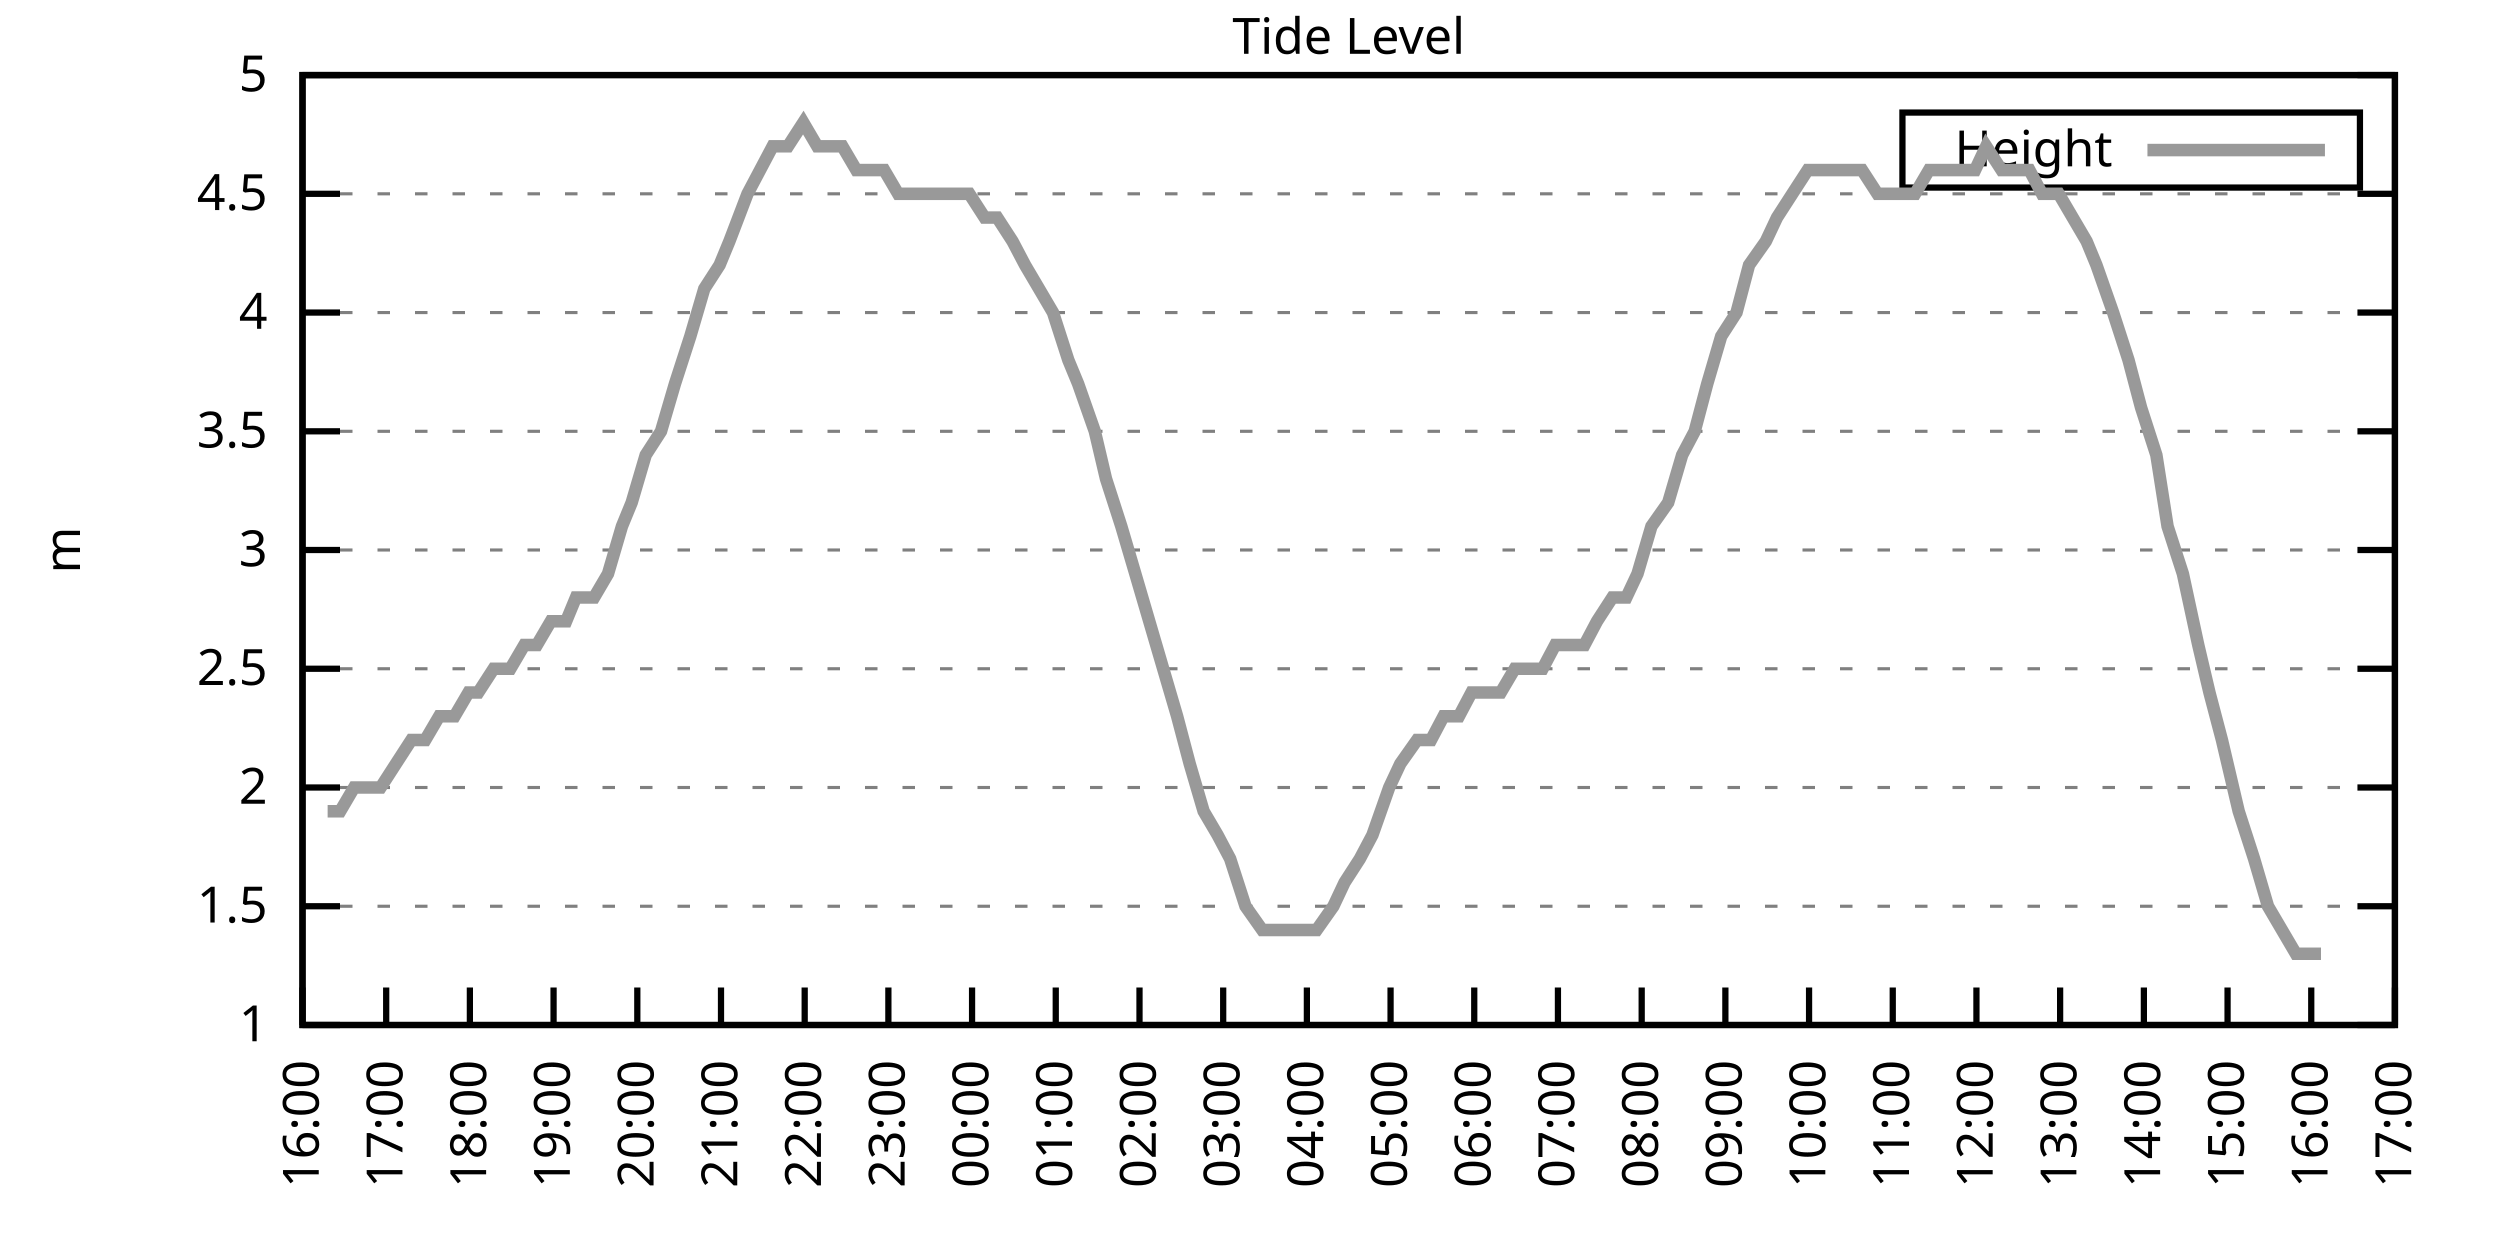
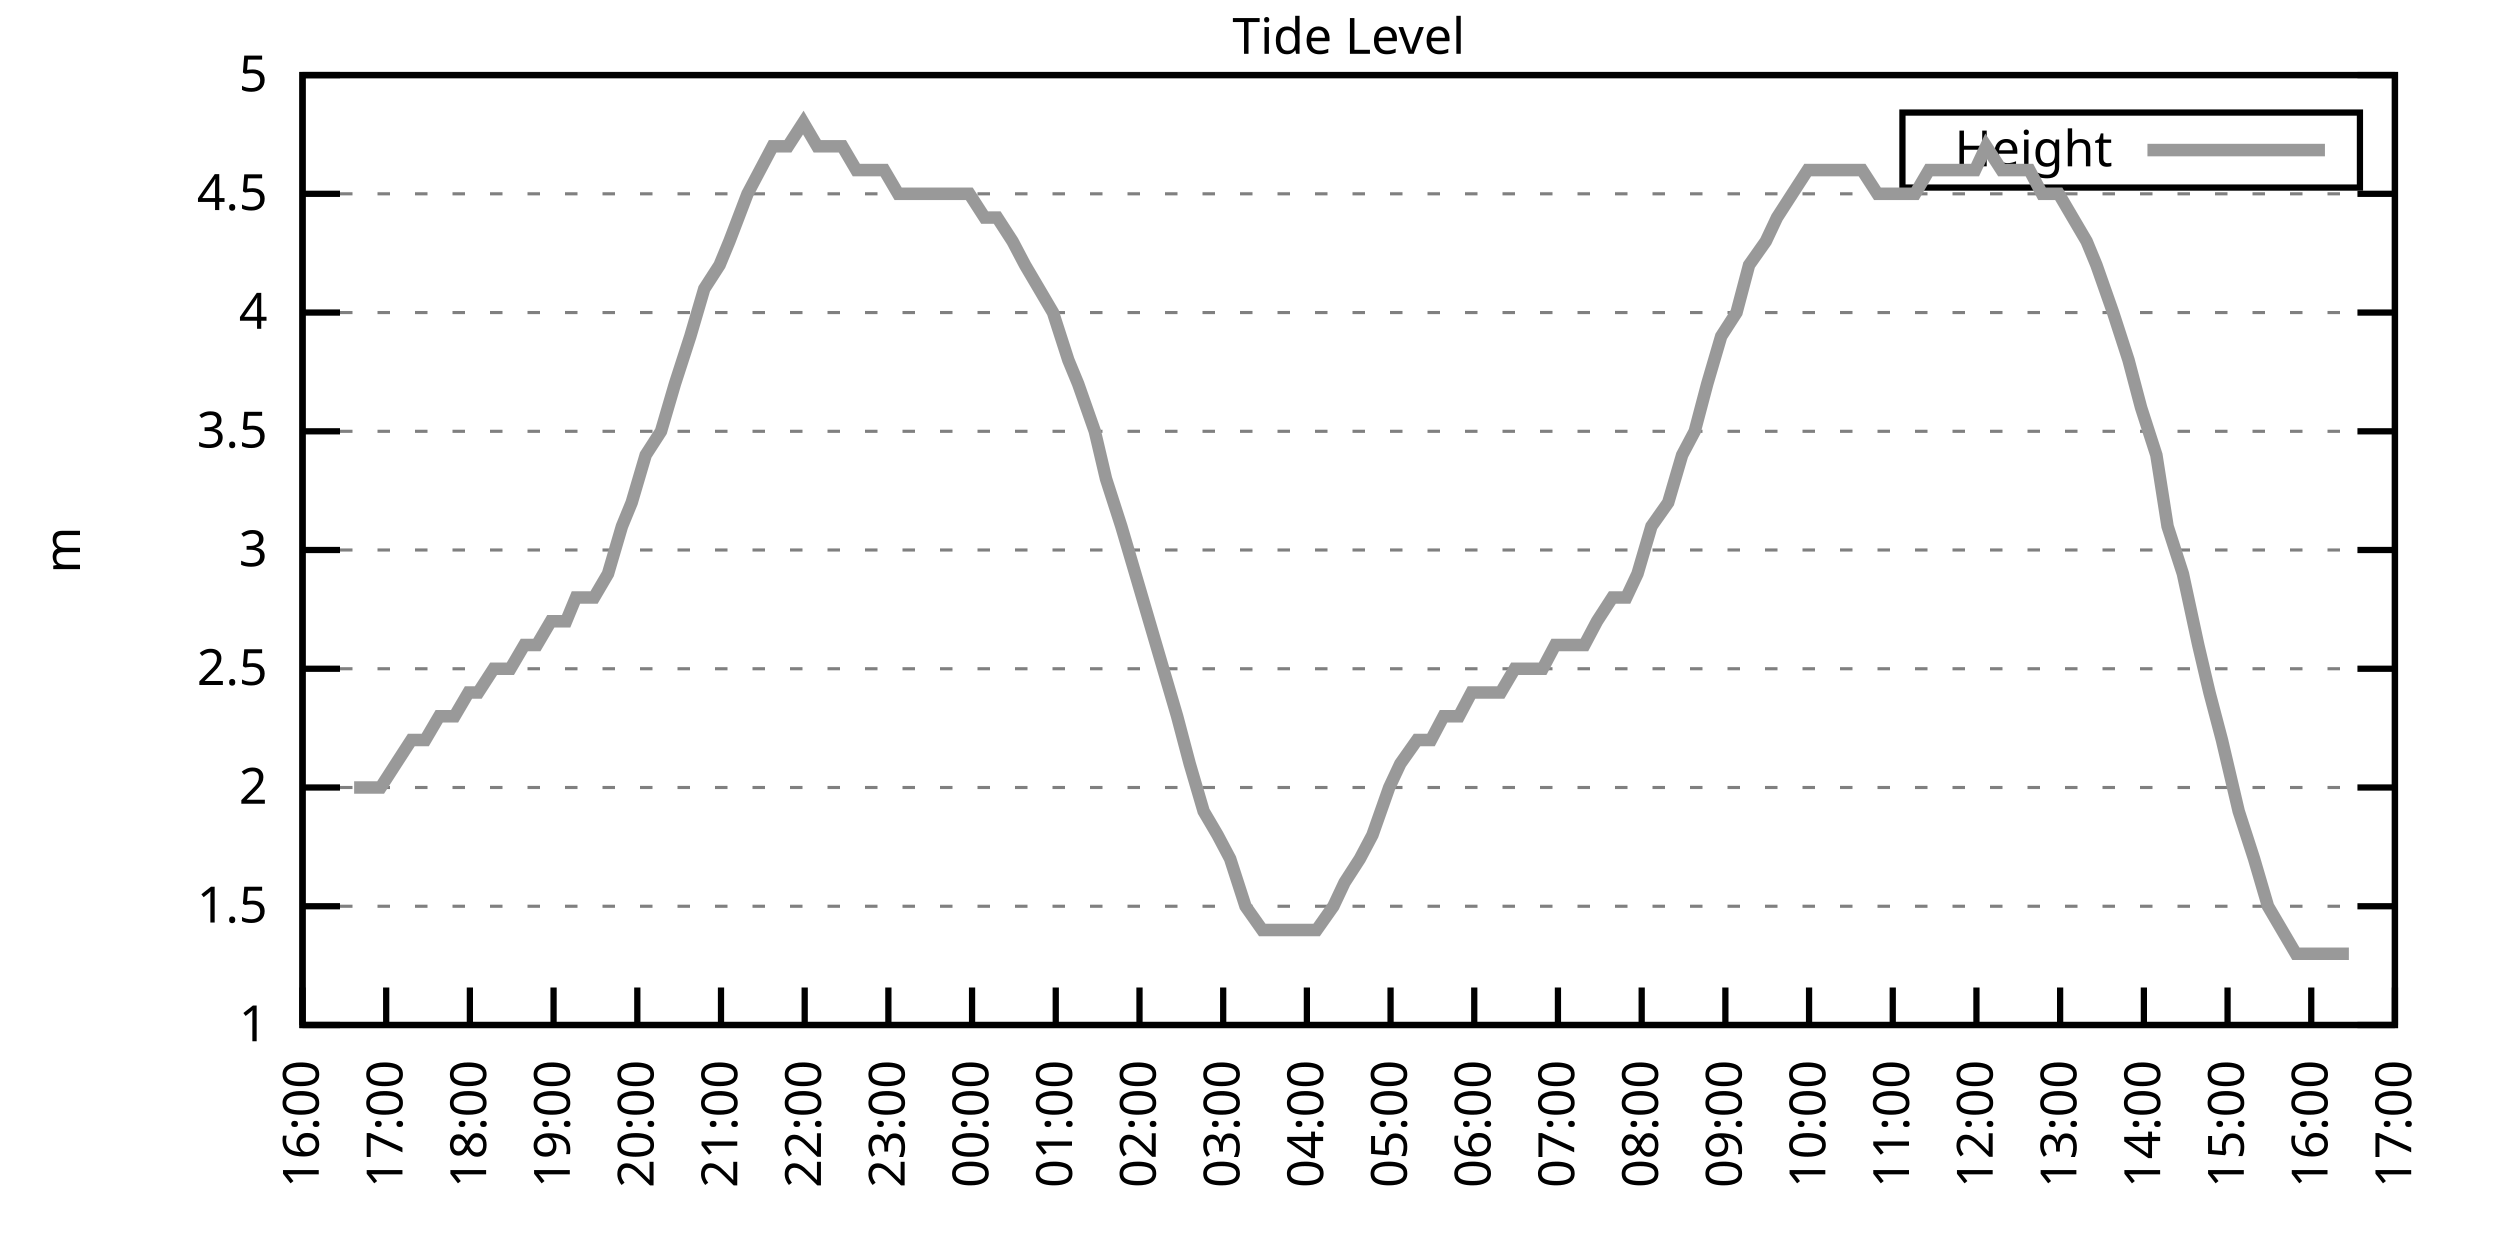
<svg xmlns="http://www.w3.org/2000/svg" xmlns:xlink="http://www.w3.org/1999/xlink" width="400" height="200" viewBox="0 0 400 200">
  <g id="gnuplot_canvas">
    <rect x="0" y="0" width="400" height="200" fill="none" />
    <defs>
      <circle id="gpDot" r="0.5" stroke-width="0.5" stroke="currentColor" />
      <path id="gpPt0" stroke-width="0.333" stroke="currentColor" d="M-1,0 h2 M0,-1 v2" />
      <path id="gpPt1" stroke-width="0.333" stroke="currentColor" d="M-1,-1 L1,1 M1,-1 L-1,1" />
      <path id="gpPt2" stroke-width="0.333" stroke="currentColor" d="M-1,0 L1,0 M0,-1 L0,1 M-1,-1 L1,1 M-1,1 L1,-1" />
      <rect id="gpPt3" stroke-width="0.333" stroke="currentColor" x="-1" y="-1" width="2" height="2" />
      <rect id="gpPt4" stroke-width="0.333" stroke="currentColor" fill="currentColor" x="-1" y="-1" width="2" height="2" />
      <circle id="gpPt5" stroke-width="0.333" stroke="currentColor" cx="0" cy="0" r="1" />
      <use xlink:href="#gpPt5" id="gpPt6" fill="currentColor" stroke="none" />
      <path id="gpPt7" stroke-width="0.333" stroke="currentColor" d="M0,-1.33 L-1.33,0.67 L1.33,0.67 z" />
      <use xlink:href="#gpPt7" id="gpPt8" fill="currentColor" stroke="none" />
      <use xlink:href="#gpPt7" id="gpPt9" stroke="currentColor" transform="rotate(180)" />
      <use xlink:href="#gpPt9" id="gpPt10" fill="currentColor" stroke="none" />
      <use xlink:href="#gpPt3" id="gpPt11" stroke="currentColor" transform="rotate(45)" />
      <use xlink:href="#gpPt11" id="gpPt12" fill="currentColor" stroke="none" />
      <path id="gpPt13" stroke-width="0.333" stroke="currentColor" d="M0,1.330 L1.265,0.411 L0.782,-1.067 L-0.782,-1.076 L-1.265,0.411 z" />
      <use xlink:href="#gpPt13" id="gpPt14" fill="currentColor" stroke="none" />
      <filter id="textbox" filterUnits="objectBoundingBox" x="0" y="0" height="1" width="1">
        <feFlood flood-color="white" flood-opacity="1" result="bgnd" />
        <feComposite in="SourceGraphic" in2="bgnd" operator="atop" />
      </filter>
      <filter id="greybox" filterUnits="objectBoundingBox" x="0" y="0" height="1" width="1">
        <feFlood flood-color="lightgrey" flood-opacity="1" result="grey" />
        <feComposite in="SourceGraphic" in2="grey" operator="atop" />
      </filter>
    </defs>
    <g fill="none" color="white" stroke="currentColor" stroke-width="1.00" stroke-linecap="butt" stroke-linejoin="miter">
</g>
    <g fill="none" color="black" stroke="currentColor" stroke-width="1.00" stroke-linecap="butt" stroke-linejoin="miter">
      <g stroke="none" shape-rendering="crispEdges">
        <polygon fill="rgb(255, 255, 255)" points="48.40,164.00 383.18,164.00 383.18,12.02 48.40,12.02 " />
      </g>
    </g>
    <g fill="none" color="black" stroke="currentColor" stroke-width="1.00" stroke-linecap="butt" stroke-linejoin="miter">
</g>
    <g fill="none" color="black" stroke="black" stroke-width="0.50" stroke-linecap="butt" stroke-linejoin="miter">
</g>
    <g fill="none" color="gray" stroke="currentColor" stroke-width="0.50" stroke-linecap="butt" stroke-linejoin="miter">
      <path stroke="gray" stroke-dasharray="2,4" class="gridline" d="M48.40,164.00 L383.19,164.00  " />
    </g>
    <g fill="none" color="gray" stroke="gray" stroke-width="1.00" stroke-linecap="butt" stroke-linejoin="miter">
</g>
    <g fill="none" color="black" stroke="currentColor" stroke-width="1.00" stroke-linecap="butt" stroke-linejoin="miter">
      <path stroke="black" d="M48.40,164.00 L54.40,164.00 M383.19,164.00 L377.19,164.00  " />
      <g transform="translate(42.80,166.60)" stroke="none" fill="black" font-family="Sans" font-size="8.00" text-anchor="end">
        <text>
          <tspan font-family="Sans"> 1</tspan>
        </text>
      </g>
    </g>
    <g fill="none" color="black" stroke="currentColor" stroke-width="1.00" stroke-linecap="butt" stroke-linejoin="miter">
</g>
    <g fill="none" color="black" stroke="black" stroke-width="0.50" stroke-linecap="butt" stroke-linejoin="miter">
</g>
    <g fill="none" color="gray" stroke="currentColor" stroke-width="0.50" stroke-linecap="butt" stroke-linejoin="miter">
      <path stroke="gray" stroke-dasharray="2,4" class="gridline" d="M48.40,145.00 L383.19,145.00  " />
    </g>
    <g fill="none" color="gray" stroke="gray" stroke-width="1.00" stroke-linecap="butt" stroke-linejoin="miter">
</g>
    <g fill="none" color="black" stroke="currentColor" stroke-width="1.00" stroke-linecap="butt" stroke-linejoin="miter">
      <path stroke="black" d="M48.40,145.00 L54.40,145.00 M383.19,145.00 L377.19,145.00  " />
      <g transform="translate(42.80,147.60)" stroke="none" fill="black" font-family="Sans" font-size="8.00" text-anchor="end">
        <text>
          <tspan font-family="Sans"> 1.5</tspan>
        </text>
      </g>
    </g>
    <g fill="none" color="black" stroke="currentColor" stroke-width="1.00" stroke-linecap="butt" stroke-linejoin="miter">
</g>
    <g fill="none" color="black" stroke="black" stroke-width="0.50" stroke-linecap="butt" stroke-linejoin="miter">
</g>
    <g fill="none" color="gray" stroke="currentColor" stroke-width="0.50" stroke-linecap="butt" stroke-linejoin="miter">
      <path stroke="gray" stroke-dasharray="2,4" class="gridline" d="M48.40,126.00 L383.19,126.00  " />
    </g>
    <g fill="none" color="gray" stroke="gray" stroke-width="1.00" stroke-linecap="butt" stroke-linejoin="miter">
</g>
    <g fill="none" color="black" stroke="currentColor" stroke-width="1.00" stroke-linecap="butt" stroke-linejoin="miter">
      <path stroke="black" d="M48.40,126.00 L54.40,126.00 M383.19,126.00 L377.19,126.00  " />
      <g transform="translate(42.80,128.60)" stroke="none" fill="black" font-family="Sans" font-size="8.00" text-anchor="end">
        <text>
          <tspan font-family="Sans"> 2</tspan>
        </text>
      </g>
    </g>
    <g fill="none" color="black" stroke="currentColor" stroke-width="1.00" stroke-linecap="butt" stroke-linejoin="miter">
</g>
    <g fill="none" color="black" stroke="black" stroke-width="0.50" stroke-linecap="butt" stroke-linejoin="miter">
</g>
    <g fill="none" color="gray" stroke="currentColor" stroke-width="0.50" stroke-linecap="butt" stroke-linejoin="miter">
      <path stroke="gray" stroke-dasharray="2,4" class="gridline" d="M48.40,107.00 L383.19,107.00  " />
    </g>
    <g fill="none" color="gray" stroke="gray" stroke-width="1.00" stroke-linecap="butt" stroke-linejoin="miter">
</g>
    <g fill="none" color="black" stroke="currentColor" stroke-width="1.00" stroke-linecap="butt" stroke-linejoin="miter">
      <path stroke="black" d="M48.40,107.00 L54.40,107.00 M383.19,107.00 L377.19,107.00  " />
      <g transform="translate(42.80,109.60)" stroke="none" fill="black" font-family="Sans" font-size="8.00" text-anchor="end">
        <text>
          <tspan font-family="Sans"> 2.5</tspan>
        </text>
      </g>
    </g>
    <g fill="none" color="black" stroke="currentColor" stroke-width="1.00" stroke-linecap="butt" stroke-linejoin="miter">
</g>
    <g fill="none" color="black" stroke="black" stroke-width="0.50" stroke-linecap="butt" stroke-linejoin="miter">
</g>
    <g fill="none" color="gray" stroke="currentColor" stroke-width="0.50" stroke-linecap="butt" stroke-linejoin="miter">
      <path stroke="gray" stroke-dasharray="2,4" class="gridline" d="M48.40,88.00 L383.19,88.00  " />
    </g>
    <g fill="none" color="gray" stroke="gray" stroke-width="1.00" stroke-linecap="butt" stroke-linejoin="miter">
</g>
    <g fill="none" color="black" stroke="currentColor" stroke-width="1.00" stroke-linecap="butt" stroke-linejoin="miter">
      <path stroke="black" d="M48.40,88.00 L54.40,88.00 M383.19,88.00 L377.19,88.00  " />
      <g transform="translate(42.80,90.60)" stroke="none" fill="black" font-family="Sans" font-size="8.00" text-anchor="end">
        <text>
          <tspan font-family="Sans"> 3</tspan>
        </text>
      </g>
    </g>
    <g fill="none" color="black" stroke="currentColor" stroke-width="1.00" stroke-linecap="butt" stroke-linejoin="miter">
</g>
    <g fill="none" color="black" stroke="black" stroke-width="0.50" stroke-linecap="butt" stroke-linejoin="miter">
</g>
    <g fill="none" color="gray" stroke="currentColor" stroke-width="0.50" stroke-linecap="butt" stroke-linejoin="miter">
      <path stroke="gray" stroke-dasharray="2,4" class="gridline" d="M48.40,69.01 L383.19,69.01  " />
    </g>
    <g fill="none" color="gray" stroke="gray" stroke-width="1.00" stroke-linecap="butt" stroke-linejoin="miter">
</g>
    <g fill="none" color="black" stroke="currentColor" stroke-width="1.00" stroke-linecap="butt" stroke-linejoin="miter">
      <path stroke="black" d="M48.40,69.01 L54.40,69.01 M383.19,69.01 L377.19,69.01  " />
      <g transform="translate(42.80,71.61)" stroke="none" fill="black" font-family="Sans" font-size="8.00" text-anchor="end">
        <text>
          <tspan font-family="Sans"> 3.5</tspan>
        </text>
      </g>
    </g>
    <g fill="none" color="black" stroke="currentColor" stroke-width="1.00" stroke-linecap="butt" stroke-linejoin="miter">
</g>
    <g fill="none" color="black" stroke="black" stroke-width="0.50" stroke-linecap="butt" stroke-linejoin="miter">
</g>
    <g fill="none" color="gray" stroke="currentColor" stroke-width="0.50" stroke-linecap="butt" stroke-linejoin="miter">
      <path stroke="gray" stroke-dasharray="2,4" class="gridline" d="M48.40,50.01 L383.19,50.01  " />
    </g>
    <g fill="none" color="gray" stroke="gray" stroke-width="1.00" stroke-linecap="butt" stroke-linejoin="miter">
</g>
    <g fill="none" color="black" stroke="currentColor" stroke-width="1.00" stroke-linecap="butt" stroke-linejoin="miter">
      <path stroke="black" d="M48.40,50.01 L54.40,50.01 M383.19,50.01 L377.19,50.01  " />
      <g transform="translate(42.80,52.61)" stroke="none" fill="black" font-family="Sans" font-size="8.00" text-anchor="end">
        <text>
          <tspan font-family="Sans"> 4</tspan>
        </text>
      </g>
    </g>
    <g fill="none" color="black" stroke="currentColor" stroke-width="1.00" stroke-linecap="butt" stroke-linejoin="miter">
</g>
    <g fill="none" color="black" stroke="black" stroke-width="0.50" stroke-linecap="butt" stroke-linejoin="miter">
</g>
    <g fill="none" color="gray" stroke="currentColor" stroke-width="0.50" stroke-linecap="butt" stroke-linejoin="miter">
      <path stroke="gray" stroke-dasharray="2,4" class="gridline" d="M48.40,31.01 L383.19,31.01  " />
    </g>
    <g fill="none" color="gray" stroke="gray" stroke-width="1.00" stroke-linecap="butt" stroke-linejoin="miter">
</g>
    <g fill="none" color="black" stroke="currentColor" stroke-width="1.00" stroke-linecap="butt" stroke-linejoin="miter">
      <path stroke="black" d="M48.40,31.01 L54.40,31.01 M383.19,31.01 L377.19,31.01  " />
      <g transform="translate(42.80,33.61)" stroke="none" fill="black" font-family="Sans" font-size="8.00" text-anchor="end">
        <text>
          <tspan font-family="Sans"> 4.5</tspan>
        </text>
      </g>
    </g>
    <g fill="none" color="black" stroke="currentColor" stroke-width="1.00" stroke-linecap="butt" stroke-linejoin="miter">
</g>
    <g fill="none" color="black" stroke="black" stroke-width="0.50" stroke-linecap="butt" stroke-linejoin="miter">
</g>
    <g fill="none" color="gray" stroke="currentColor" stroke-width="0.50" stroke-linecap="butt" stroke-linejoin="miter">
      <path stroke="gray" stroke-dasharray="2,4" class="gridline" d="M48.40,12.01 L383.19,12.01  " />
    </g>
    <g fill="none" color="gray" stroke="gray" stroke-width="1.00" stroke-linecap="butt" stroke-linejoin="miter">
</g>
    <g fill="none" color="black" stroke="currentColor" stroke-width="1.00" stroke-linecap="butt" stroke-linejoin="miter">
      <path stroke="black" d="M48.40,12.01 L54.40,12.01 M383.19,12.01 L377.19,12.01  " />
      <g transform="translate(42.80,14.61)" stroke="none" fill="black" font-family="Sans" font-size="8.00" text-anchor="end">
        <text>
          <tspan font-family="Sans"> 5</tspan>
        </text>
      </g>
    </g>
    <g fill="none" color="black" stroke="currentColor" stroke-width="1.00" stroke-linecap="butt" stroke-linejoin="miter">
      <path stroke="black" d="M48.40,164.00 L48.40,158.00  " />
      <g transform="translate(51.00,169.60) rotate(270.00)" stroke="none" fill="black" font-family="Sans" font-size="8.00" text-anchor="end">
        <text>
          <tspan font-family="Sans">16:00</tspan>
        </text>
      </g>
    </g>
    <g fill="none" color="black" stroke="currentColor" stroke-width="1.00" stroke-linecap="butt" stroke-linejoin="miter">
      <path stroke="black" d="M61.79,164.00 L61.79,158.00  " />
      <g transform="translate(64.39,169.60) rotate(270.00)" stroke="none" fill="black" font-family="Sans" font-size="8.00" text-anchor="end">
        <text>
          <tspan font-family="Sans">17:00</tspan>
        </text>
      </g>
    </g>
    <g fill="none" color="black" stroke="currentColor" stroke-width="1.00" stroke-linecap="butt" stroke-linejoin="miter">
      <path stroke="black" d="M75.18,164.00 L75.18,158.00  " />
      <g transform="translate(77.78,169.60) rotate(270.00)" stroke="none" fill="black" font-family="Sans" font-size="8.00" text-anchor="end">
        <text>
          <tspan font-family="Sans">18:00</tspan>
        </text>
      </g>
    </g>
    <g fill="none" color="black" stroke="currentColor" stroke-width="1.00" stroke-linecap="butt" stroke-linejoin="miter">
      <path stroke="black" d="M88.57,164.00 L88.57,158.00  " />
      <g transform="translate(91.17,169.60) rotate(270.00)" stroke="none" fill="black" font-family="Sans" font-size="8.00" text-anchor="end">
        <text>
          <tspan font-family="Sans">19:00</tspan>
        </text>
      </g>
    </g>
    <g fill="none" color="black" stroke="currentColor" stroke-width="1.00" stroke-linecap="butt" stroke-linejoin="miter">
      <path stroke="black" d="M101.97,164.00 L101.97,158.00  " />
      <g transform="translate(104.57,169.60) rotate(270.00)" stroke="none" fill="black" font-family="Sans" font-size="8.00" text-anchor="end">
        <text>
          <tspan font-family="Sans">20:00</tspan>
        </text>
      </g>
    </g>
    <g fill="none" color="black" stroke="currentColor" stroke-width="1.00" stroke-linecap="butt" stroke-linejoin="miter">
      <path stroke="black" d="M115.36,164.00 L115.36,158.00  " />
      <g transform="translate(117.96,169.60) rotate(270.00)" stroke="none" fill="black" font-family="Sans" font-size="8.00" text-anchor="end">
        <text>
          <tspan font-family="Sans">21:00</tspan>
        </text>
      </g>
    </g>
    <g fill="none" color="black" stroke="currentColor" stroke-width="1.00" stroke-linecap="butt" stroke-linejoin="miter">
      <path stroke="black" d="M128.75,164.00 L128.75,158.00  " />
      <g transform="translate(131.35,169.60) rotate(270.00)" stroke="none" fill="black" font-family="Sans" font-size="8.00" text-anchor="end">
        <text>
          <tspan font-family="Sans">22:00</tspan>
        </text>
      </g>
    </g>
    <g fill="none" color="black" stroke="currentColor" stroke-width="1.00" stroke-linecap="butt" stroke-linejoin="miter">
      <path stroke="black" d="M142.14,164.00 L142.14,158.00  " />
      <g transform="translate(144.74,169.60) rotate(270.00)" stroke="none" fill="black" font-family="Sans" font-size="8.00" text-anchor="end">
        <text>
          <tspan font-family="Sans">23:00</tspan>
        </text>
      </g>
    </g>
    <g fill="none" color="black" stroke="currentColor" stroke-width="1.00" stroke-linecap="butt" stroke-linejoin="miter">
      <path stroke="black" d="M155.53,164.00 L155.53,158.00  " />
      <g transform="translate(158.13,169.60) rotate(270.00)" stroke="none" fill="black" font-family="Sans" font-size="8.00" text-anchor="end">
        <text>
          <tspan font-family="Sans">00:00</tspan>
        </text>
      </g>
    </g>
    <g fill="none" color="black" stroke="currentColor" stroke-width="1.00" stroke-linecap="butt" stroke-linejoin="miter">
      <path stroke="black" d="M168.92,164.00 L168.92,158.00  " />
      <g transform="translate(171.52,169.60) rotate(270.00)" stroke="none" fill="black" font-family="Sans" font-size="8.00" text-anchor="end">
        <text>
          <tspan font-family="Sans">01:00</tspan>
        </text>
      </g>
    </g>
    <g fill="none" color="black" stroke="currentColor" stroke-width="1.00" stroke-linecap="butt" stroke-linejoin="miter">
      <path stroke="black" d="M182.32,164.00 L182.32,158.00  " />
      <g transform="translate(184.92,169.60) rotate(270.00)" stroke="none" fill="black" font-family="Sans" font-size="8.00" text-anchor="end">
        <text>
          <tspan font-family="Sans">02:00</tspan>
        </text>
      </g>
    </g>
    <g fill="none" color="black" stroke="currentColor" stroke-width="1.00" stroke-linecap="butt" stroke-linejoin="miter">
      <path stroke="black" d="M195.71,164.00 L195.71,158.00  " />
      <g transform="translate(198.31,169.60) rotate(270.00)" stroke="none" fill="black" font-family="Sans" font-size="8.00" text-anchor="end">
        <text>
          <tspan font-family="Sans">03:00</tspan>
        </text>
      </g>
    </g>
    <g fill="none" color="black" stroke="currentColor" stroke-width="1.00" stroke-linecap="butt" stroke-linejoin="miter">
      <path stroke="black" d="M209.10,164.00 L209.10,158.00  " />
      <g transform="translate(211.70,169.60) rotate(270.00)" stroke="none" fill="black" font-family="Sans" font-size="8.00" text-anchor="end">
        <text>
          <tspan font-family="Sans">04:00</tspan>
        </text>
      </g>
    </g>
    <g fill="none" color="black" stroke="currentColor" stroke-width="1.00" stroke-linecap="butt" stroke-linejoin="miter">
      <path stroke="black" d="M222.49,164.00 L222.49,158.00  " />
      <g transform="translate(225.09,169.60) rotate(270.00)" stroke="none" fill="black" font-family="Sans" font-size="8.00" text-anchor="end">
        <text>
          <tspan font-family="Sans">05:00</tspan>
        </text>
      </g>
    </g>
    <g fill="none" color="black" stroke="currentColor" stroke-width="1.00" stroke-linecap="butt" stroke-linejoin="miter">
      <path stroke="black" d="M235.88,164.00 L235.88,158.00  " />
      <g transform="translate(238.48,169.60) rotate(270.00)" stroke="none" fill="black" font-family="Sans" font-size="8.00" text-anchor="end">
        <text>
          <tspan font-family="Sans">06:00</tspan>
        </text>
      </g>
    </g>
    <g fill="none" color="black" stroke="currentColor" stroke-width="1.00" stroke-linecap="butt" stroke-linejoin="miter">
      <path stroke="black" d="M249.27,164.00 L249.27,158.00  " />
      <g transform="translate(251.87,169.60) rotate(270.00)" stroke="none" fill="black" font-family="Sans" font-size="8.00" text-anchor="end">
        <text>
          <tspan font-family="Sans">07:00</tspan>
        </text>
      </g>
    </g>
    <g fill="none" color="black" stroke="currentColor" stroke-width="1.00" stroke-linecap="butt" stroke-linejoin="miter">
      <path stroke="black" d="M262.67,164.00 L262.67,158.00  " />
      <g transform="translate(265.27,169.60) rotate(270.00)" stroke="none" fill="black" font-family="Sans" font-size="8.00" text-anchor="end">
        <text>
          <tspan font-family="Sans">08:00</tspan>
        </text>
      </g>
    </g>
    <g fill="none" color="black" stroke="currentColor" stroke-width="1.00" stroke-linecap="butt" stroke-linejoin="miter">
      <path stroke="black" d="M276.06,164.00 L276.06,158.00  " />
      <g transform="translate(278.66,169.60) rotate(270.00)" stroke="none" fill="black" font-family="Sans" font-size="8.00" text-anchor="end">
        <text>
          <tspan font-family="Sans">09:00</tspan>
        </text>
      </g>
    </g>
    <g fill="none" color="black" stroke="currentColor" stroke-width="1.00" stroke-linecap="butt" stroke-linejoin="miter">
      <path stroke="black" d="M289.45,164.00 L289.45,158.00  " />
      <g transform="translate(292.05,169.60) rotate(270.00)" stroke="none" fill="black" font-family="Sans" font-size="8.00" text-anchor="end">
        <text>
          <tspan font-family="Sans">10:00</tspan>
        </text>
      </g>
    </g>
    <g fill="none" color="black" stroke="currentColor" stroke-width="1.00" stroke-linecap="butt" stroke-linejoin="miter">
      <path stroke="black" d="M302.84,164.00 L302.84,158.00  " />
      <g transform="translate(305.44,169.60) rotate(270.00)" stroke="none" fill="black" font-family="Sans" font-size="8.00" text-anchor="end">
        <text>
          <tspan font-family="Sans">11:00</tspan>
        </text>
      </g>
    </g>
    <g fill="none" color="black" stroke="currentColor" stroke-width="1.00" stroke-linecap="butt" stroke-linejoin="miter">
      <path stroke="black" d="M316.23,164.00 L316.23,158.00  " />
      <g transform="translate(318.83,169.60) rotate(270.00)" stroke="none" fill="black" font-family="Sans" font-size="8.00" text-anchor="end">
        <text>
          <tspan font-family="Sans">12:00</tspan>
        </text>
      </g>
    </g>
    <g fill="none" color="black" stroke="currentColor" stroke-width="1.00" stroke-linecap="butt" stroke-linejoin="miter">
      <path stroke="black" d="M329.62,164.00 L329.62,158.00  " />
      <g transform="translate(332.22,169.60) rotate(270.00)" stroke="none" fill="black" font-family="Sans" font-size="8.00" text-anchor="end">
        <text>
          <tspan font-family="Sans">13:00</tspan>
        </text>
      </g>
    </g>
    <g fill="none" color="black" stroke="currentColor" stroke-width="1.00" stroke-linecap="butt" stroke-linejoin="miter">
      <path stroke="black" d="M343.02,164.00 L343.02,158.00  " />
      <g transform="translate(345.62,169.60) rotate(270.00)" stroke="none" fill="black" font-family="Sans" font-size="8.00" text-anchor="end">
        <text>
          <tspan font-family="Sans">14:00</tspan>
        </text>
      </g>
    </g>
    <g fill="none" color="black" stroke="currentColor" stroke-width="1.00" stroke-linecap="butt" stroke-linejoin="miter">
      <path stroke="black" d="M356.41,164.00 L356.41,158.00  " />
      <g transform="translate(359.01,169.60) rotate(270.00)" stroke="none" fill="black" font-family="Sans" font-size="8.00" text-anchor="end">
        <text>
          <tspan font-family="Sans">15:00</tspan>
        </text>
      </g>
    </g>
    <g fill="none" color="black" stroke="currentColor" stroke-width="1.00" stroke-linecap="butt" stroke-linejoin="miter">
      <path stroke="black" d="M369.80,164.00 L369.80,158.00  " />
      <g transform="translate(372.40,169.60) rotate(270.00)" stroke="none" fill="black" font-family="Sans" font-size="8.00" text-anchor="end">
        <text>
          <tspan font-family="Sans">16:00</tspan>
        </text>
      </g>
    </g>
    <g fill="none" color="black" stroke="currentColor" stroke-width="1.00" stroke-linecap="butt" stroke-linejoin="miter">
      <path stroke="black" d="M383.19,164.00 L383.19,158.00  " />
      <g transform="translate(385.79,169.60) rotate(270.00)" stroke="none" fill="black" font-family="Sans" font-size="8.00" text-anchor="end">
        <text>
          <tspan font-family="Sans">17:00</tspan>
        </text>
      </g>
    </g>
    <g fill="none" color="black" stroke="currentColor" stroke-width="1.00" stroke-linecap="butt" stroke-linejoin="miter">
</g>
    <g fill="none" color="black" stroke="currentColor" stroke-width="1.00" stroke-linecap="butt" stroke-linejoin="miter">
      <path stroke="black" d="M48.40,12.01 L48.40,164.00 L383.19,164.00 L383.19,12.01 L48.40,12.01 Z  " />
    </g>
    <g fill="none" color="black" stroke="currentColor" stroke-width="1.00" stroke-linecap="butt" stroke-linejoin="miter">
</g>
    <g fill="none" color="black" stroke="currentColor" stroke-width="1.00" stroke-linecap="butt" stroke-linejoin="miter">
      <path stroke="black" d="M304.39,30.01 L304.39,18.01 L377.59,18.01 L377.59,30.01 L304.39,30.01 Z  " />
    </g>
    <g id="Tide_level_plot_1">
      <g fill="none" color="white" stroke="black" stroke-width="2.00" stroke-linecap="butt" stroke-linejoin="miter">
</g>
      <g fill="none" color="black" stroke="currentColor" stroke-width="2.00" stroke-linecap="butt" stroke-linejoin="miter">
        <g transform="translate(337.99,26.61)" stroke="none" fill="black" font-family="Sans" font-size="8.00" text-anchor="end">
          <text>
            <tspan font-family="Sans">Height</tspan>
          </text>
        </g>
      </g>
      <g fill="none" color="black" stroke="currentColor" stroke-width="2.00" stroke-linecap="butt" stroke-linejoin="miter">
-         <path stroke="rgb(153, 153, 153)" d="M343.59,24.01 L371.99,24.01 M52.42,129.80 L54.43,129.80 L56.66,126.00 L59.11,126.00 L60.90,126.00 L63.35,122.20   L65.81,118.40 L68.04,118.40 L70.27,114.60 L72.73,114.60 L74.96,110.80 L76.52,110.80 L78.98,107.00 L81.66,107.00   L83.89,103.20 L85.90,103.20 L88.13,99.40 L90.58,99.40 L92.15,95.60 L95.05,95.60 L97.28,91.80 L99.51,84.21   L101.07,80.41 L103.31,72.81 L105.76,69.01 L107.99,61.41 L110.45,53.81 L112.68,46.21 L115.13,42.41 L116.70,38.61   L119.60,31.01 L121.61,27.21 L123.62,23.41 L126.07,23.41 L128.53,19.61 L130.76,23.41 L132.32,23.41 L134.78,23.41   L137.01,27.21 L139.69,27.21 L141.47,27.21 L143.70,31.01 L146.16,31.01 L148.17,31.01 L150.18,31.01 L152.63,31.01   L155.09,31.01 L157.54,34.81 L159.55,34.81 L162.01,38.61 L164.01,42.41 L166.25,46.21 L168.48,50.01 L170.93,57.61   L172.50,61.41 L175.17,69.01 L176.96,76.61 L179.41,84.21 L181.65,91.80 L183.88,99.40 L186.11,107.00 L188.34,114.60   L190.35,122.20 L192.58,129.80 L194.81,133.60 L196.82,137.40 L199.28,145.00 L201.96,148.80 L204.41,148.80 L206.64,148.80   L208.65,148.80 L210.66,148.80 L213.34,145.00 L215.13,141.20 L217.58,137.40 L219.59,133.60 L222.27,126.00 L224.05,122.20   L226.73,118.40 L228.96,118.40 L230.97,114.60 L233.43,114.60 L235.44,110.80 L237.44,110.80 L240.12,110.80 L242.36,107.00   L244.36,107.00 L246.82,107.00 L248.83,103.20 L251.06,103.20 L253.51,103.20 L255.52,99.40 L257.98,95.60 L260.21,95.60   L262.00,91.80 L264.23,84.21 L266.91,80.41 L269.14,72.81 L271.15,69.01 L273.16,61.41 L275.39,53.81 L277.84,50.01   L279.85,42.41 L282.53,38.61 L284.32,34.81 L286.77,31.01 L289.23,27.21 L291.01,27.21 L293.47,27.21 L295.92,27.21   L297.93,27.21 L300.39,31.01 L301.95,31.01 L304.85,31.01 L306.41,31.01 L308.64,27.21 L311.54,27.21 L313.78,27.21   L316.01,27.21 L317.79,23.41 L320.25,27.21 L322.48,27.21 L324.71,27.21 L326.72,31.01 L329.40,31.01 L331.63,34.81   L333.86,38.61 L335.43,42.41 L338.10,50.01 L340.56,57.61 L342.57,65.21 L345.02,72.81 L346.81,84.21 L349.26,91.80   L351.72,103.20 L353.51,110.80 L355.51,118.40 L358.19,129.80 L360.65,137.40 L362.88,145.00 L365.11,148.80 L367.34,152.60   L368.91,152.60 L371.36,152.60  " />
+         <path stroke="rgb(153, 153, 153)" d="M343.59,24.01 L371.99,24.01 M56.66,126.00 L59.11,126.00 L60.90,126.00 L63.35,122.20 L65.81,118.40 L68.04,118.40   L70.27,114.60 L72.73,114.60 L74.96,110.80 L76.52,110.80 L78.98,107.00 L81.66,107.00 L83.89,103.20 L85.90,103.20   L88.13,99.40 L90.58,99.40 L92.15,95.60 L95.05,95.60 L97.28,91.80 L99.51,84.21 L101.07,80.41 L103.31,72.81   L105.76,69.01 L107.99,61.41 L110.45,53.81 L112.68,46.21 L115.13,42.41 L116.70,38.61 L119.60,31.01 L121.61,27.21   L123.62,23.41 L126.07,23.41 L128.53,19.61 L130.76,23.41 L132.32,23.41 L134.78,23.41 L137.01,27.21 L139.69,27.21   L141.47,27.21 L143.70,31.01 L146.16,31.01 L148.17,31.01 L150.18,31.01 L152.63,31.01 L155.09,31.01 L157.54,34.81   L159.55,34.81 L162.01,38.61 L164.01,42.41 L166.25,46.21 L168.48,50.01 L170.93,57.61 L172.50,61.41 L175.17,69.01   L176.96,76.61 L179.41,84.21 L181.65,91.80 L183.88,99.40 L186.11,107.00 L188.34,114.60 L190.35,122.20 L192.58,129.80   L194.81,133.60 L196.82,137.40 L199.28,145.00 L201.96,148.80 L204.41,148.80 L206.64,148.80 L208.65,148.80 L210.66,148.80   L213.34,145.00 L215.13,141.20 L217.58,137.40 L219.59,133.60 L222.27,126.00 L224.05,122.20 L226.73,118.40 L228.96,118.40   L230.97,114.60 L233.43,114.60 L235.44,110.80 L237.44,110.80 L240.12,110.80 L242.36,107.00 L244.36,107.00 L246.82,107.00   L248.83,103.20 L251.06,103.20 L253.51,103.20 L255.52,99.40 L257.98,95.60 L260.21,95.60 L262.00,91.80 L264.23,84.21   L266.91,80.41 L269.14,72.81 L271.15,69.01 L273.16,61.41 L275.39,53.81 L277.84,50.01 L279.85,42.41 L282.53,38.61   L284.32,34.81 L286.77,31.01 L289.23,27.21 L291.01,27.21 L293.47,27.21 L295.92,27.21 L297.93,27.21 L300.39,31.01   L301.95,31.01 L304.85,31.01 L306.41,31.01 L308.64,27.21 L311.54,27.21 L313.78,27.21 L316.01,27.21 L317.79,23.41   L320.25,27.21 L322.48,27.21 L324.71,27.21 L326.72,31.01 L329.40,31.01 L331.63,34.81 L333.86,38.61 L335.43,42.41   L338.10,50.01 L340.56,57.61 L342.57,65.21 L345.02,72.81 L346.81,84.21 L349.26,91.80 L351.72,103.20 L353.51,110.80   L355.51,118.40 L358.19,129.80 L360.65,137.40 L362.88,145.00 L365.11,148.80 L367.34,152.60 L368.91,152.60 L371.36,152.60   L374.04,152.60 L375.82,152.60  " />
      </g>
    </g>
    <g fill="none" color="black" stroke="currentColor" stroke-width="2.00" stroke-linecap="butt" stroke-linejoin="miter">
</g>
    <g fill="none" color="black" stroke="black" stroke-width="1.00" stroke-linecap="butt" stroke-linejoin="miter">
</g>
    <g fill="none" color="black" stroke="currentColor" stroke-width="1.00" stroke-linecap="butt" stroke-linejoin="miter">
      <path stroke="black" d="M48.40,12.01 L48.40,164.00 L383.19,164.00 L383.19,12.01 L48.40,12.01 Z  " />
      <g transform="translate(12.80,88.01) rotate(270.00)" stroke="none" fill="black" font-family="Sans" font-size="8.00" text-anchor="middle">
        <text>
          <tspan font-family="Sans">m</tspan>
        </text>
      </g>
    </g>
    <g fill="none" color="black" stroke="currentColor" stroke-width="1.00" stroke-linecap="butt" stroke-linejoin="miter">
</g>
    <g fill="none" color="black" stroke="currentColor" stroke-width="1.00" stroke-linecap="butt" stroke-linejoin="miter">
      <g transform="translate(215.79,8.61)" stroke="none" fill="black" font-family="Sans" font-size="8.00" text-anchor="middle">
        <text>
          <tspan font-family="Sans">Tide Level</tspan>
        </text>
      </g>
    </g>
    <g fill="none" color="black" stroke="currentColor" stroke-width="1.00" stroke-linecap="butt" stroke-linejoin="miter">
</g>
  </g>
</svg>
